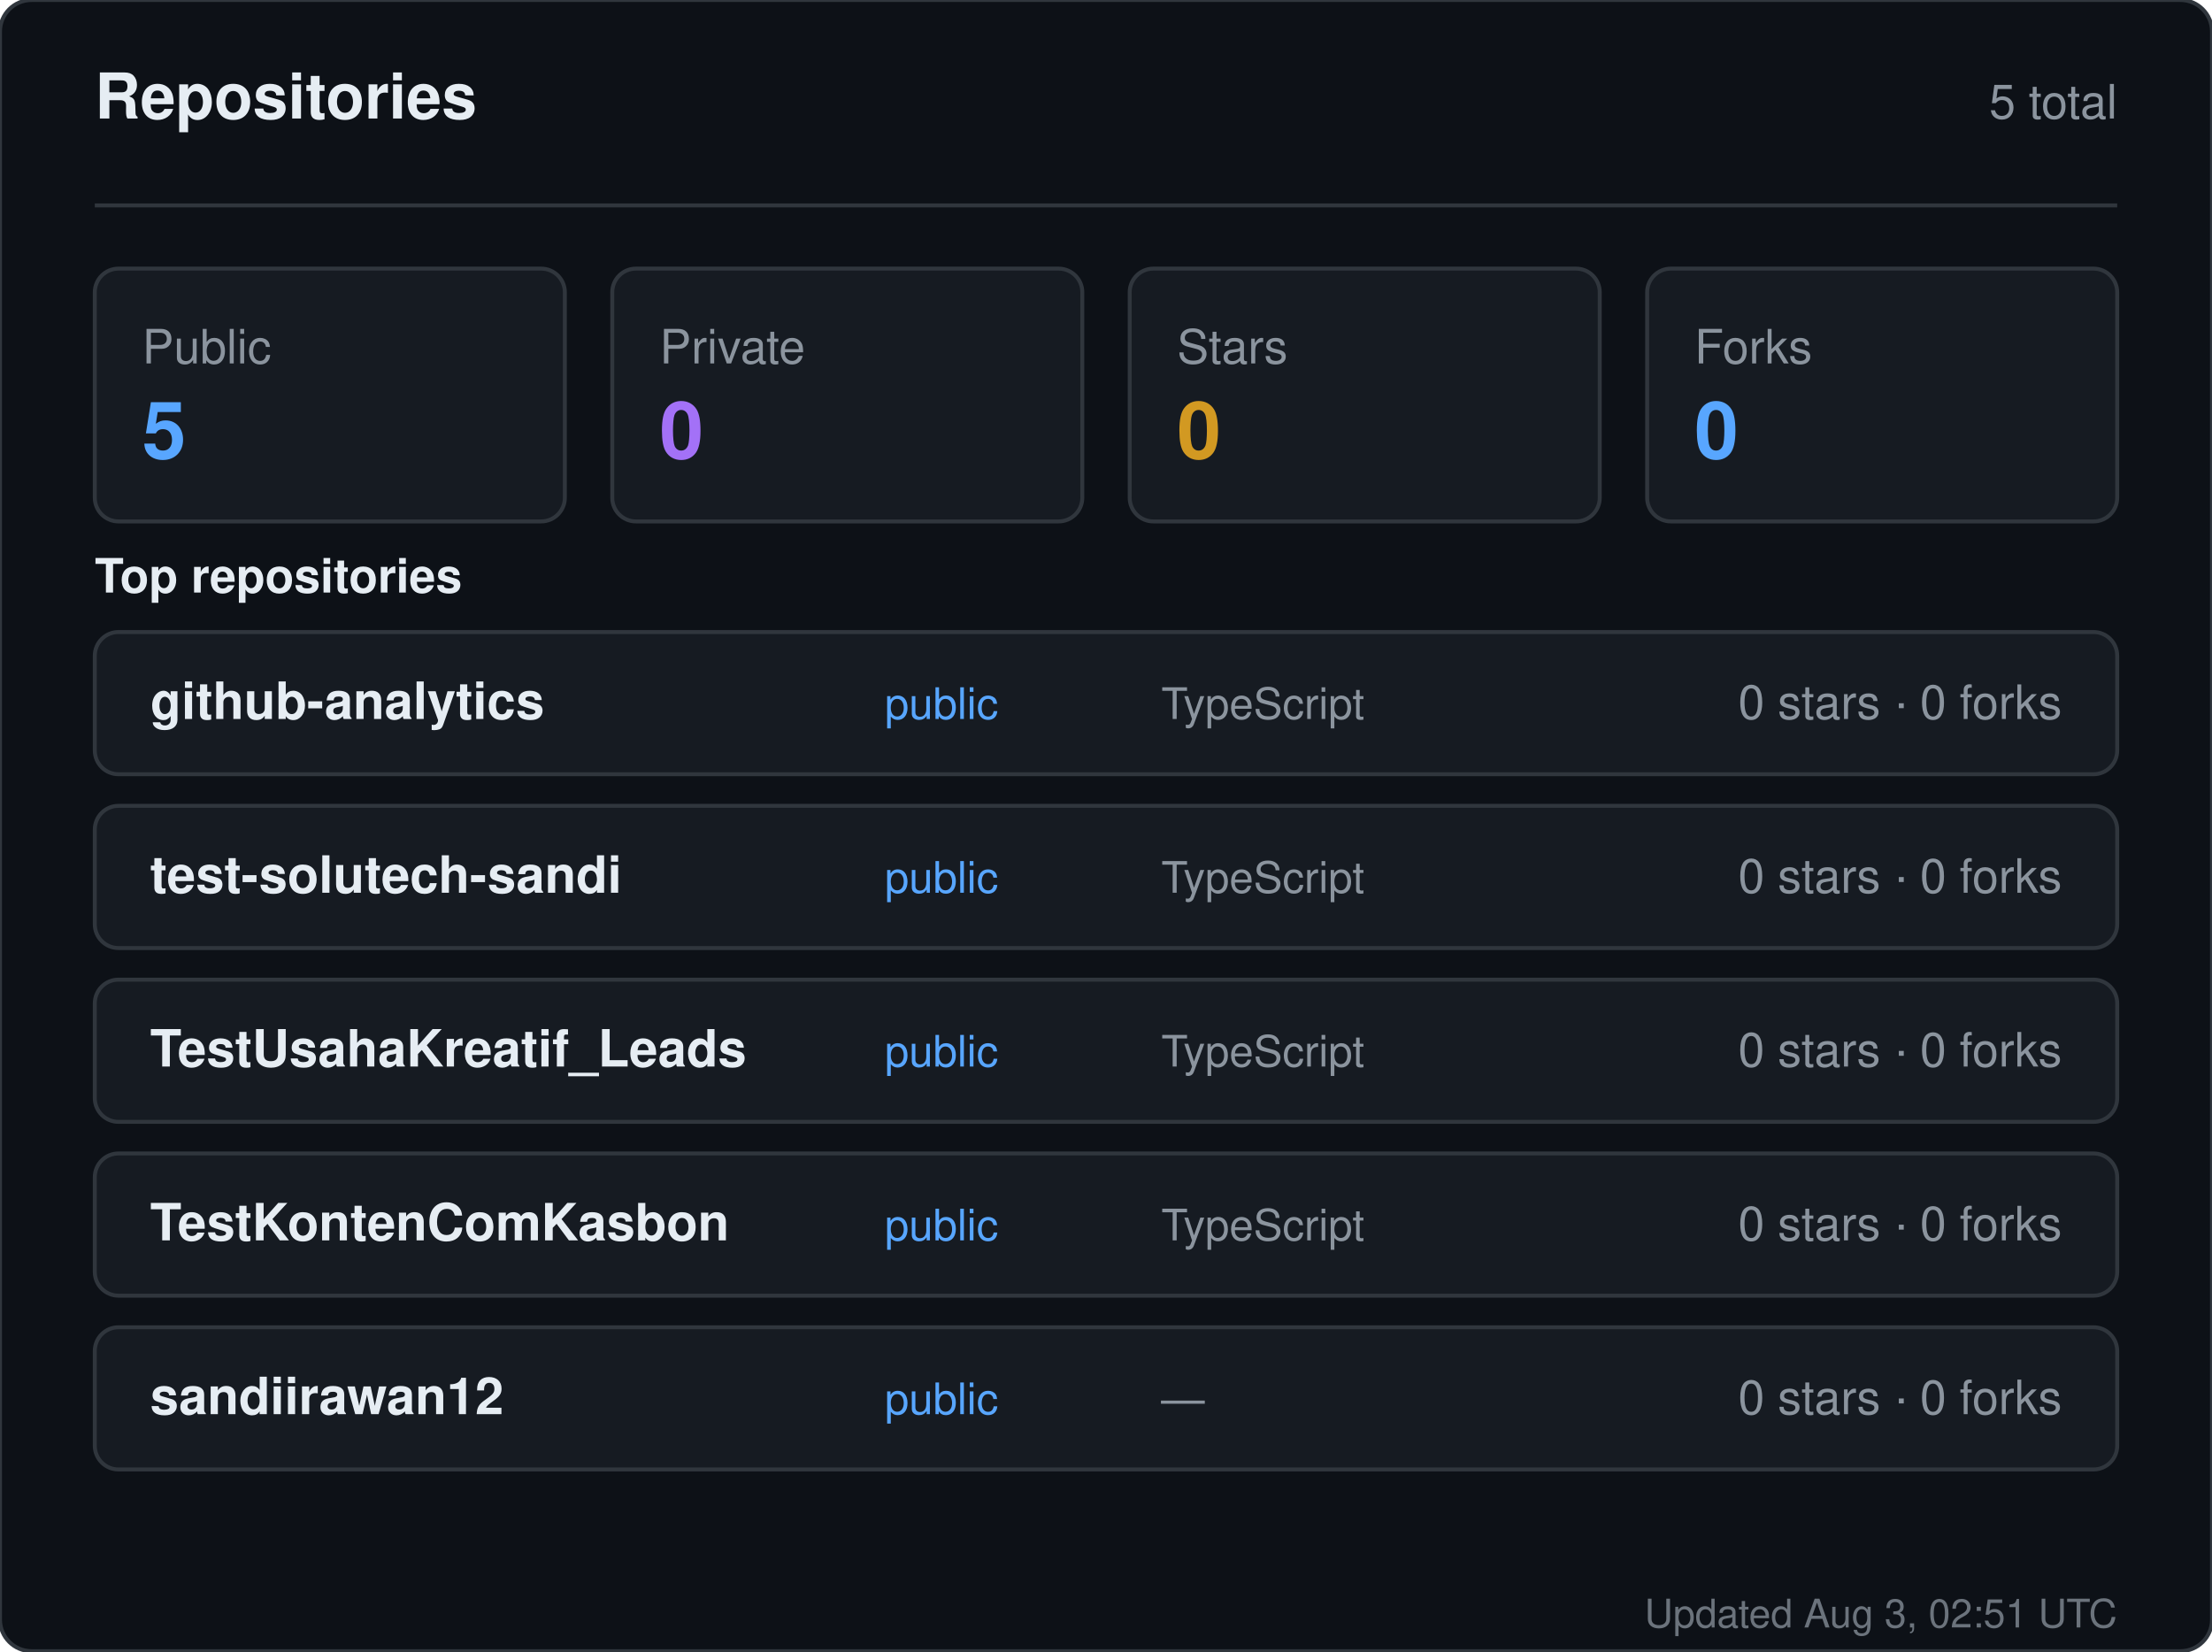
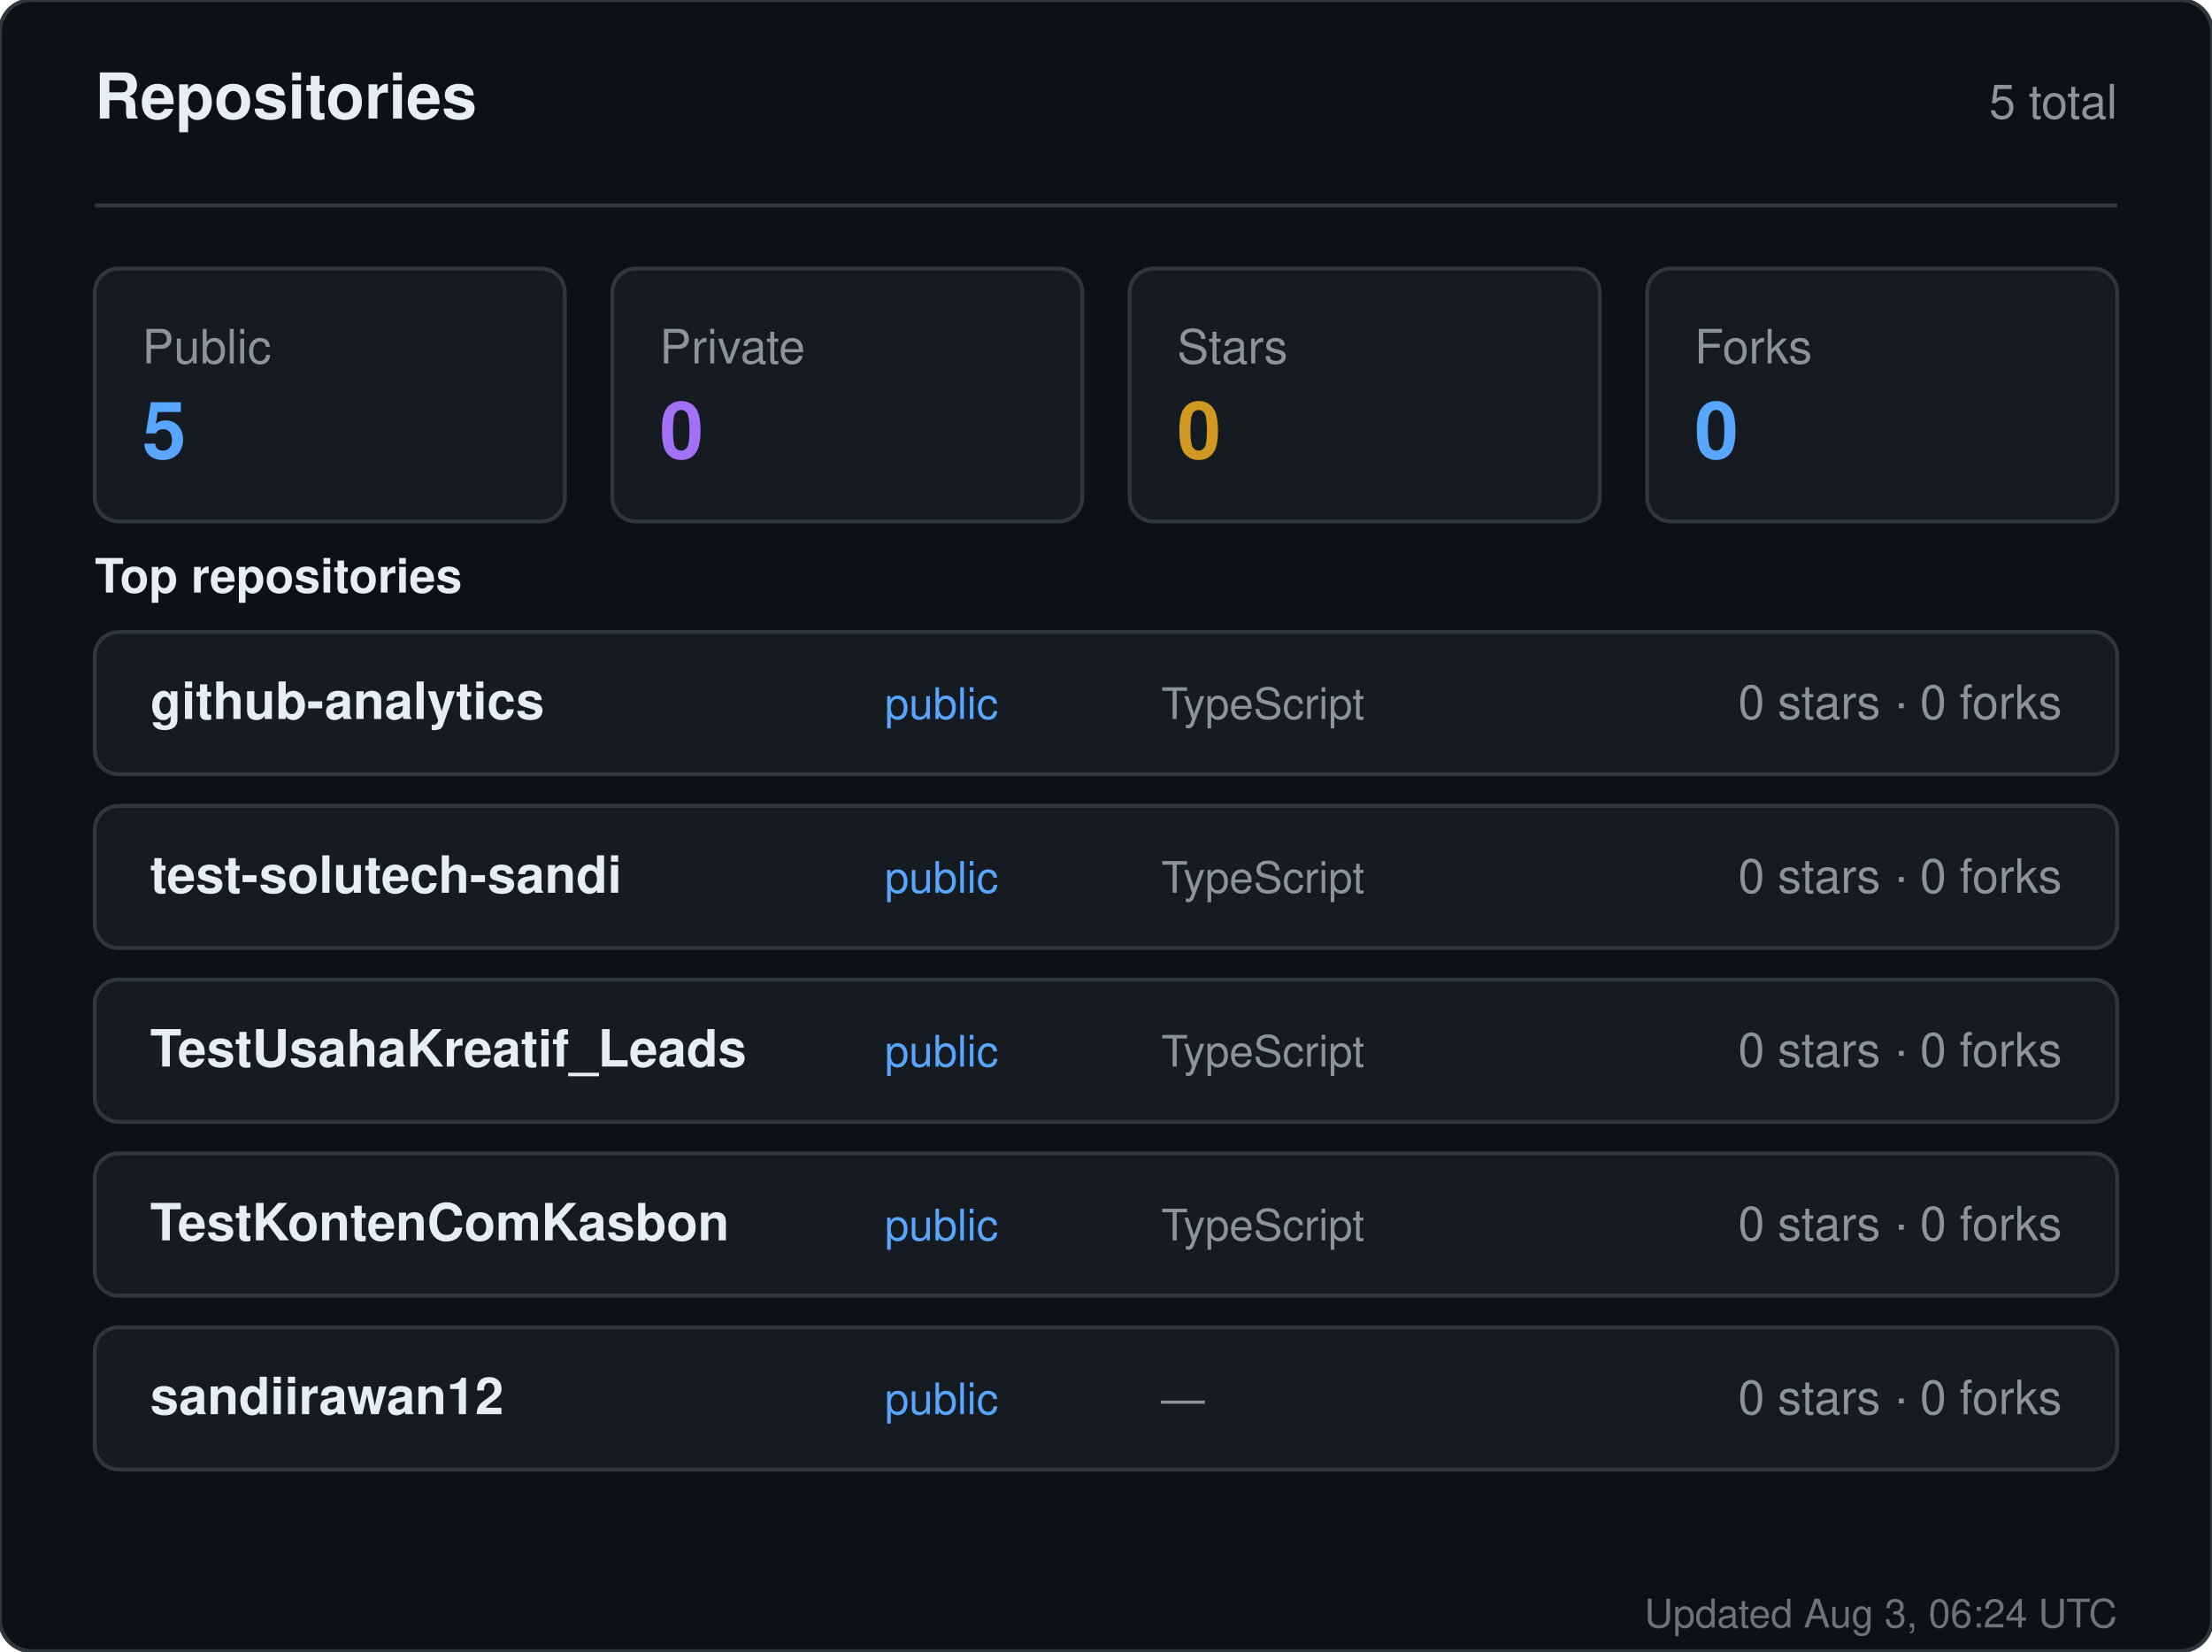
<svg xmlns="http://www.w3.org/2000/svg" width="560" height="418" viewBox="0 0 560 418" role="img" aria-label="Repositories for sandiirawan12">
  <rect width="560" height="418" rx="8" fill="#0d1117" stroke="#30363d" />
  <g font-family="-apple-system, BlinkMacSystemFont, Segoe UI, Helvetica, Arial, sans-serif">
    <text x="24" y="30" fill="#e6edf3" font-size="16" font-weight="700">Repositories</text>
    <text x="536" y="30" fill="#8b949e" font-size="12" text-anchor="end">5 total</text>
    <line x1="24" y1="52" x2="536" y2="52" stroke="#30363d" />
    <rect x="24" y="68" width="119" height="64" rx="6" fill="#161b22" stroke="#30363d" />
    <text x="36" y="92" fill="#8b949e" font-size="12">Public</text>
    <text x="36" y="116" fill="#58a6ff" font-size="20" font-weight="700">5</text>
    <rect x="155" y="68" width="119" height="64" rx="6" fill="#161b22" stroke="#30363d" />
    <text x="167" y="92" fill="#8b949e" font-size="12">Private</text>
    <text x="167" y="116" fill="#a371f7" font-size="20" font-weight="700">0</text>
    <rect x="286" y="68" width="119" height="64" rx="6" fill="#161b22" stroke="#30363d" />
    <text x="298" y="92" fill="#8b949e" font-size="12">Stars</text>
    <text x="298" y="116" fill="#d29922" font-size="20" font-weight="700">0</text>
    <rect x="417" y="68" width="119" height="64" rx="6" fill="#161b22" stroke="#30363d" />
    <text x="429" y="92" fill="#8b949e" font-size="12">Forks</text>
    <text x="429" y="116" fill="#58a6ff" font-size="20" font-weight="700">0</text>
    <text x="24" y="150" fill="#e6edf3" font-size="12" font-weight="600">Top repositories</text>
    <rect x="24" y="160" width="512" height="36" rx="6" fill="#161b22" stroke="#30363d" />
    <text x="38" y="182" fill="#e6edf3" font-size="13" font-weight="600">github-analytics</text>
    <text x="224" y="182" fill="#58a6ff" font-size="11">public</text>
    <text x="294" y="182" fill="#8b949e" font-size="11">TypeScript</text>
    <text x="522" y="182" fill="#8b949e" font-size="12" text-anchor="end">0 stars · 0 forks</text>
    <rect x="24" y="204" width="512" height="36" rx="6" fill="#161b22" stroke="#30363d" />
    <text x="38" y="226" fill="#e6edf3" font-size="13" font-weight="600">test-solutech-sandi</text>
    <text x="224" y="226" fill="#58a6ff" font-size="11">public</text>
    <text x="294" y="226" fill="#8b949e" font-size="11">TypeScript</text>
    <text x="522" y="226" fill="#8b949e" font-size="12" text-anchor="end">0 stars · 0 forks</text>
    <rect x="24" y="248" width="512" height="36" rx="6" fill="#161b22" stroke="#30363d" />
    <text x="38" y="270" fill="#e6edf3" font-size="13" font-weight="600">TestUsahaKreatif_Leads</text>
    <text x="224" y="270" fill="#58a6ff" font-size="11">public</text>
    <text x="294" y="270" fill="#8b949e" font-size="11">TypeScript</text>
    <text x="522" y="270" fill="#8b949e" font-size="12" text-anchor="end">0 stars · 0 forks</text>
    <rect x="24" y="292" width="512" height="36" rx="6" fill="#161b22" stroke="#30363d" />
    <text x="38" y="314" fill="#e6edf3" font-size="13" font-weight="600">TestKontenComKasbon</text>
    <text x="224" y="314" fill="#58a6ff" font-size="11">public</text>
    <text x="294" y="314" fill="#8b949e" font-size="11">TypeScript</text>
    <text x="522" y="314" fill="#8b949e" font-size="12" text-anchor="end">0 stars · 0 forks</text>
    <rect x="24" y="336" width="512" height="36" rx="6" fill="#161b22" stroke="#30363d" />
    <text x="38" y="358" fill="#e6edf3" font-size="13" font-weight="600">sandiirawan12</text>
    <text x="224" y="358" fill="#58a6ff" font-size="11">public</text>
    <text x="294" y="358" fill="#8b949e" font-size="11">—</text>
    <text x="522" y="358" fill="#8b949e" font-size="12" text-anchor="end">0 stars · 0 forks</text>
-     <text x="536" y="412" fill="#8b949e" font-size="10" text-anchor="end" opacity="0.75">Updated Aug 3, 02:51 UTC</text>
+     <text x="536" y="412" fill="#8b949e" font-size="10" text-anchor="end" opacity="0.75">Updated Aug 3, 06:24 UTC</text>
  </g>
</svg>
